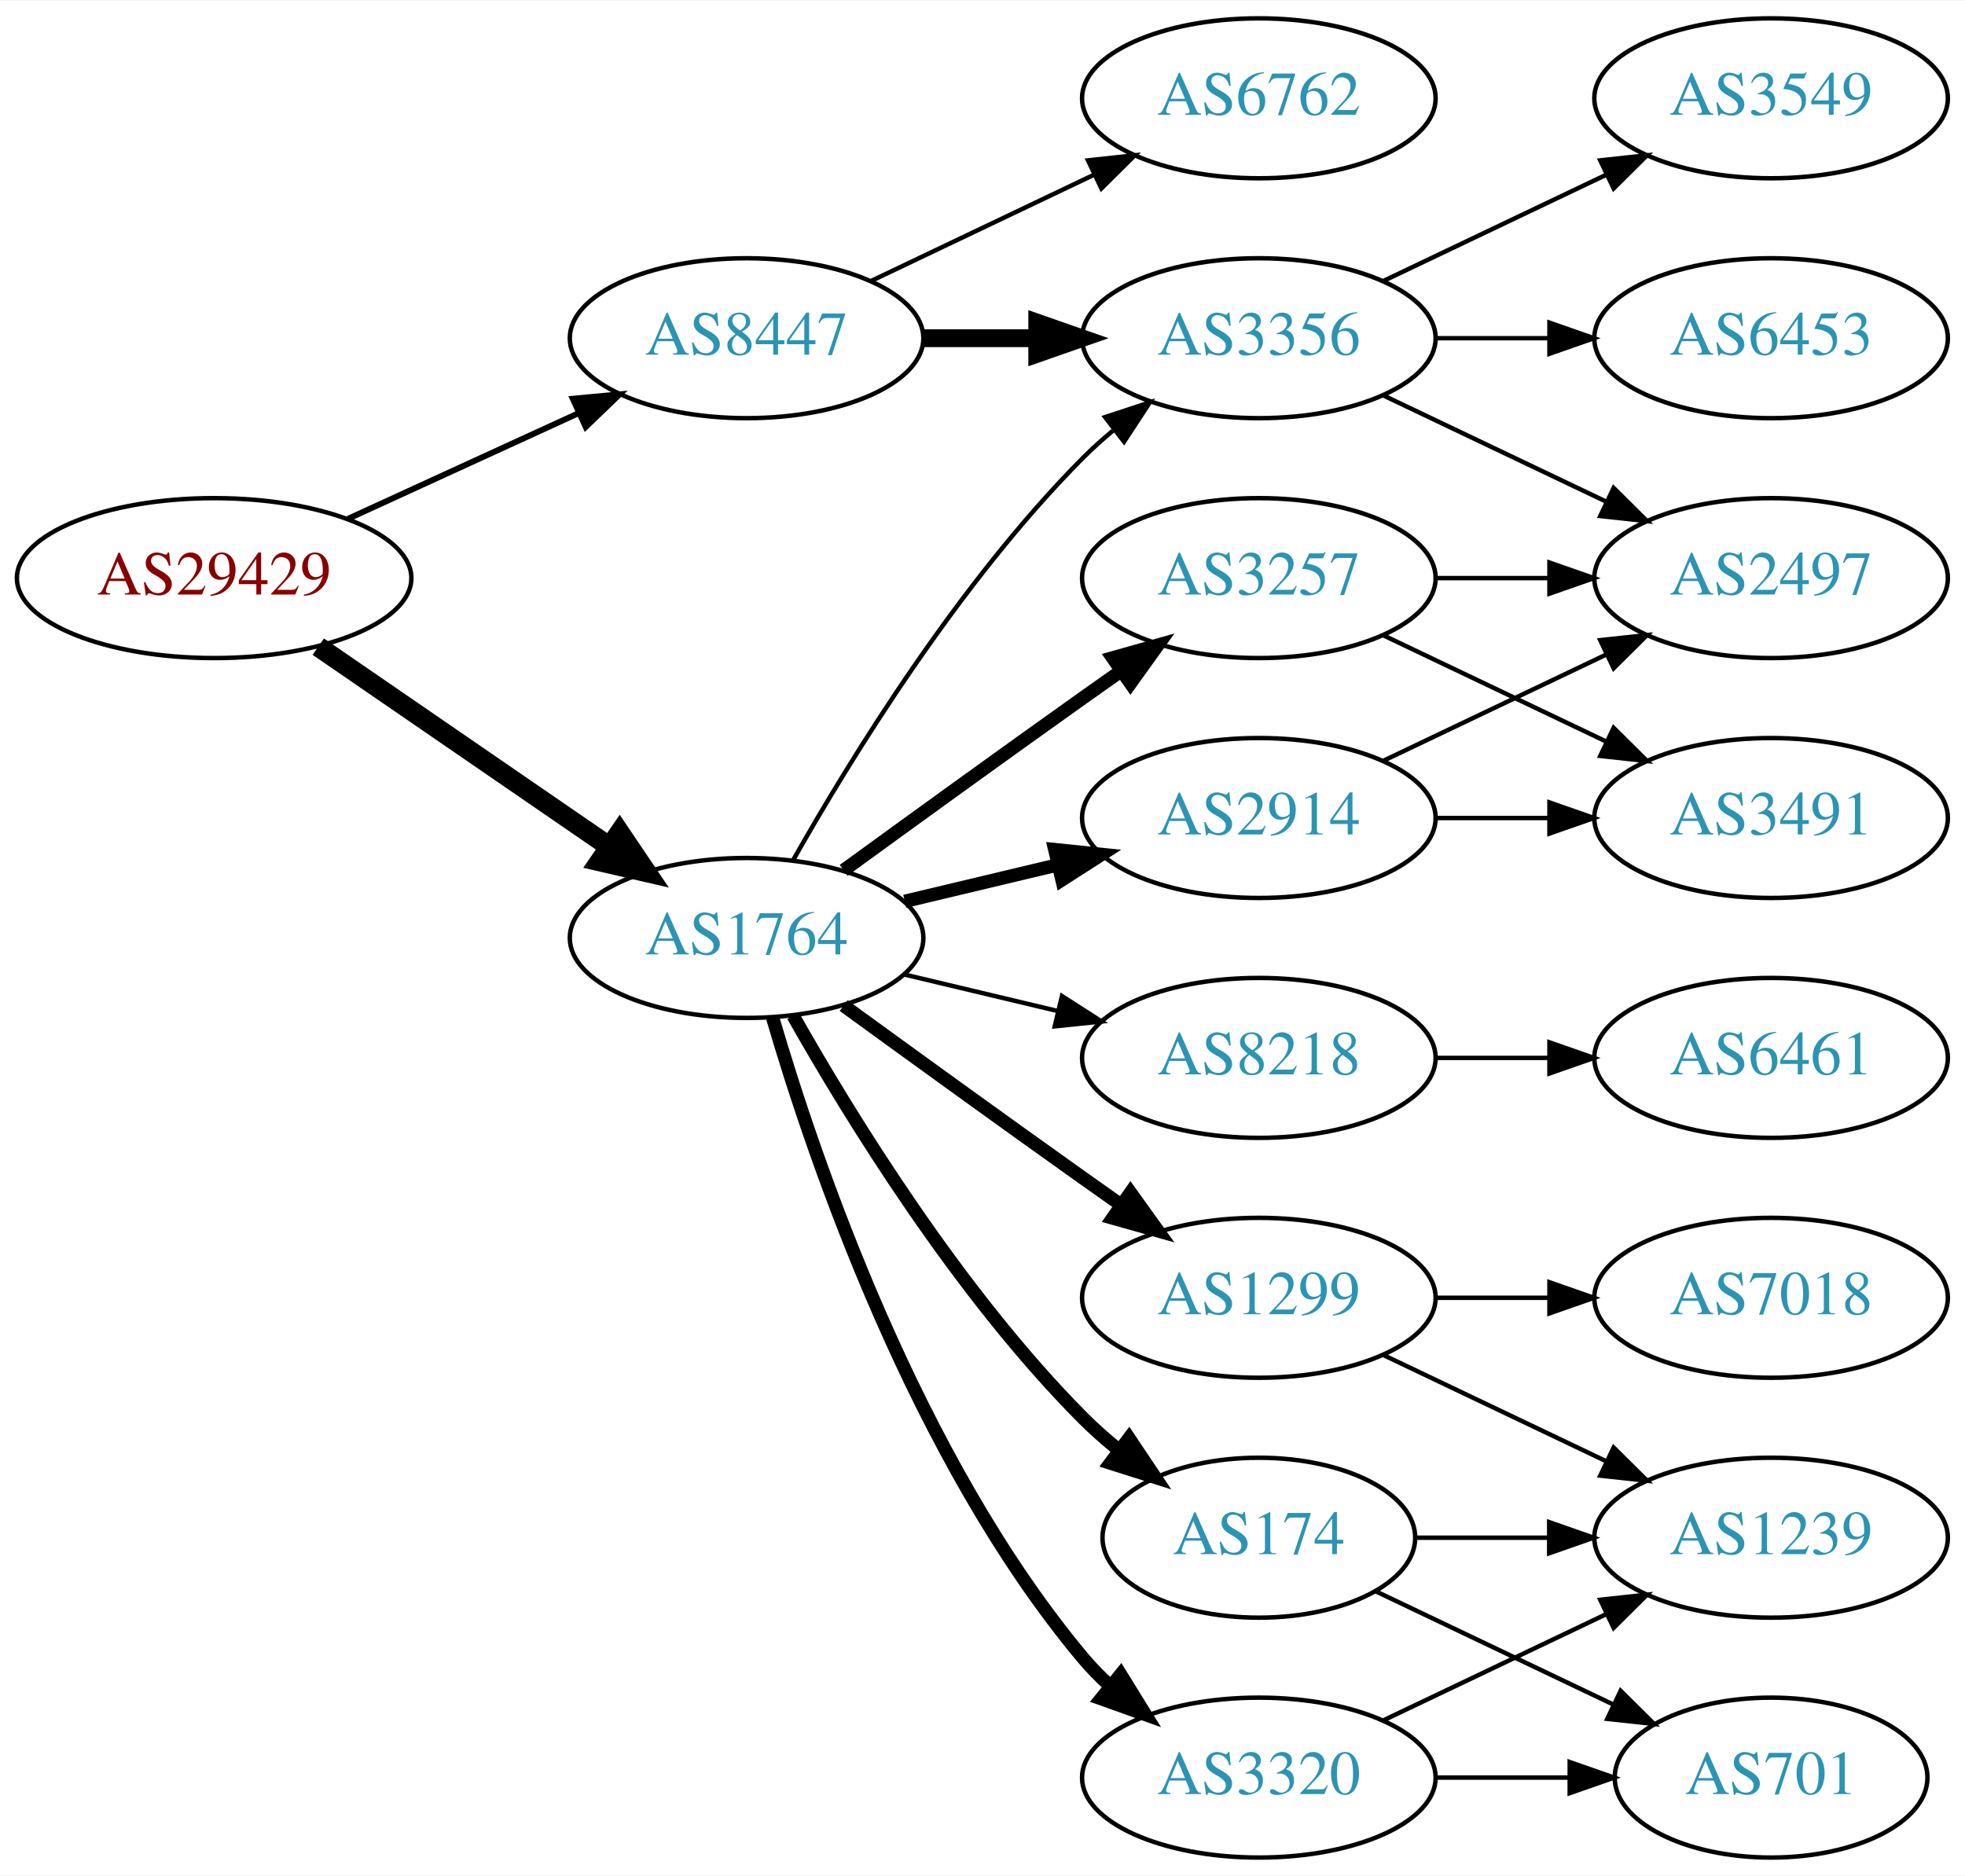
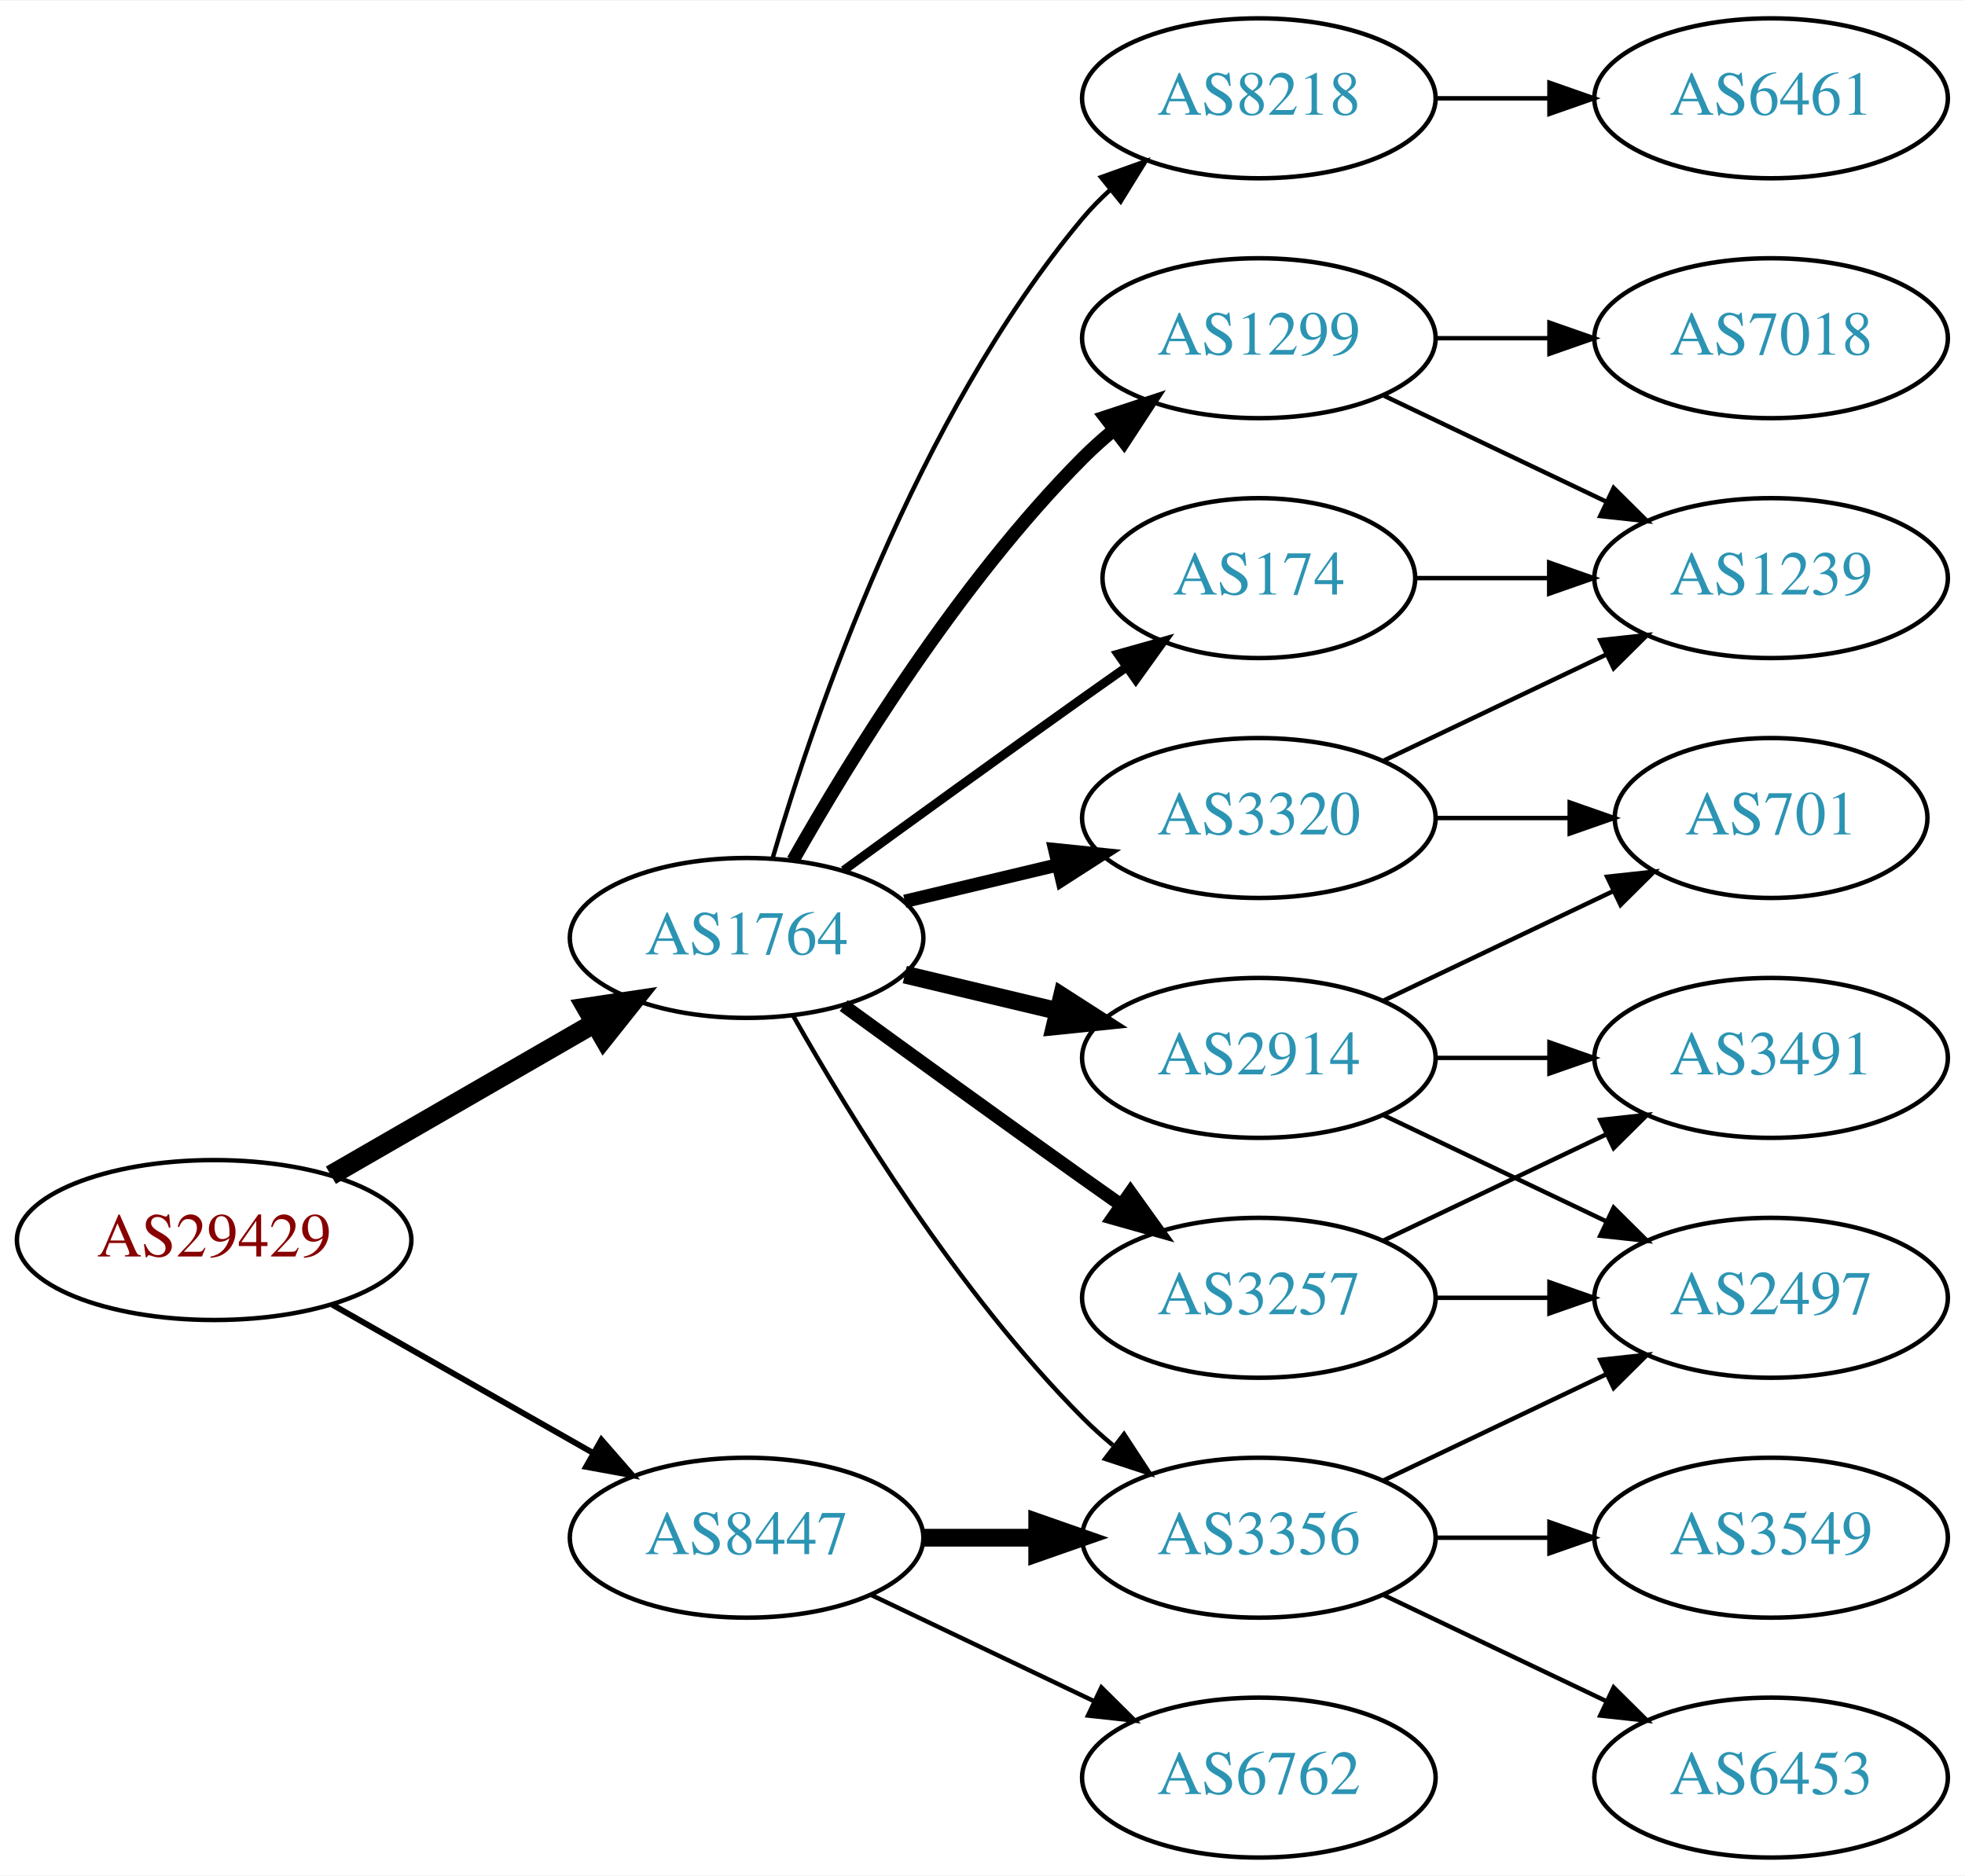
<svg xmlns="http://www.w3.org/2000/svg" xmlns:xlink="http://www.w3.org/1999/xlink" width="442pt" height="422pt" viewBox="0.00 0.00 442.27 422.00">
  <g id="graph0" class="graph" transform="scale(1 1) rotate(0) translate(4 418)">
    <polygon fill="white" stroke="none" points="-4,4 -4,-418 438.271,-418 438.271,4 -4,4" />
    <g id="node1" class="node">
      <g id="a_node1">
        <a xlink:href="/asn/29429" xlink:title="AS29429 ~ Allianz Elementar Versicherungs AG [AT]">
-           <ellipse fill="#ffffff" stroke="black" cx="44.196" cy="-288" rx="44.393" ry="18" />
-           <text text-anchor="middle" x="44.196" y="-284.3" font-family="Times,serif" font-size="14.00" fill="#880000">AS29429</text>
+           <ellipse fill="#ffffff" stroke="black" cx="44.196" cy="-139" rx="44.393" ry="18" />
+           <text text-anchor="middle" x="44.196" y="-135.3" font-family="Times,serif" font-size="14.00" fill="#880000">AS29429</text>
        </a>
      </g>
    </g>
    <g id="node2" class="node">
      <g id="a_node2">
        <a xlink:href="/asn/1764" xlink:title="AS1764 ~ NEXTLAYER-AS [AT]">
          <ellipse fill="#ffffff" stroke="black" cx="164.039" cy="-207" rx="39.794" ry="18" />
          <text text-anchor="middle" x="164.039" y="-203.3" font-family="Times,serif" font-size="14.00" fill="#2c94b3">AS1764</text>
        </a>
      </g>
    </g>
    <g id="edge1" class="edge">
-       <path fill="none" stroke="black" stroke-width="4.5" d="M67.639,-272.574C86.22,-259.802 112.781,-241.545 133.161,-227.537" />
-       <polygon fill="black" stroke="black" stroke-width="4.5" points="135.464,-230.731 141.475,-221.822 131.003,-224.242 135.464,-230.731" />
+       <path fill="none" stroke="black" stroke-width="4.5" d="M70.476,-153.588C87.796,-163.582 110.947,-176.941 129.763,-187.799" />
+       <polygon fill="black" stroke="black" stroke-width="4.5" points="127.978,-191.314 138.607,-192.902 131.914,-184.493 127.978,-191.314" />
    </g>
    <g id="node3" class="node">
      <g id="a_node3">
        <a xlink:href="/asn/8447" xlink:title="AS8447 ~ A1 Telekom Austria AG [AT]">
-           <ellipse fill="#ffffff" stroke="black" cx="164.039" cy="-342" rx="39.794" ry="18" />
-           <text text-anchor="middle" x="164.039" y="-338.3" font-family="Times,serif" font-size="14.00" fill="#2c94b3">AS8447</text>
+           <ellipse fill="#ffffff" stroke="black" cx="164.039" cy="-72" rx="39.794" ry="18" />
+           <text text-anchor="middle" x="164.039" y="-68.3" font-family="Times,serif" font-size="14.00" fill="#2c94b3">AS8447</text>
        </a>
      </g>
    </g>
    <g id="edge2" class="edge">
-       <path fill="none" stroke="black" stroke-width="1.324" d="M74.326,-301.348C89.937,-308.502 109.335,-317.391 126.007,-325.03" />
-       <polygon fill="black" stroke="black" stroke-width="1.324" points="124.91,-328.378 135.459,-329.362 127.826,-322.014 124.91,-328.378" />
+       <path fill="none" stroke="black" stroke-width="1.324" d="M70.766,-124.462C87.985,-114.672 110.871,-101.66 129.542,-91.045" />
+       <polygon fill="black" stroke="black" stroke-width="1.324" points="131.363,-94.036 138.326,-86.05 127.903,-87.951 131.363,-94.036" />
    </g>
    <g id="node4" class="node">
      <g id="a_node4">
-         <a xlink:href="/asn/2914" xlink:title="AS2914 ~ NTT America, Inc. [US]">
+         <a xlink:href="/asn/3320" xlink:title="AS3320 ~ DTAG [DE]">
          <ellipse fill="#ffffff" stroke="black" cx="279.332" cy="-234" rx="39.794" ry="18" />
-           <text text-anchor="middle" x="279.332" y="-230.3" font-family="Times,serif" font-size="14.00" fill="#2c94b3">AS2914</text>
+           <text text-anchor="middle" x="279.332" y="-230.3" font-family="Times,serif" font-size="14.00" fill="#2c94b3">AS3320</text>
        </a>
      </g>
    </g>
    <g id="edge3" class="edge">
      <path fill="none" stroke="black" stroke-width="3" d="M199.646,-215.248C210.517,-217.838 222.671,-220.735 234.114,-223.462" />
      <polygon fill="black" stroke="black" stroke-width="3" points="233.397,-226.889 243.936,-225.803 235.02,-220.08 233.397,-226.889" />
    </g>
    <g id="node5" class="node">
      <g id="a_node5">
-         <a xlink:href="/asn/3257" xlink:title="AS3257 ~ GTT [DE]">
-           <ellipse fill="#ffffff" stroke="black" cx="279.332" cy="-288" rx="39.794" ry="18" />
-           <text text-anchor="middle" x="279.332" y="-284.3" font-family="Times,serif" font-size="14.00" fill="#2c94b3">AS3257</text>
+         <a xlink:href="/asn/174" xlink:title="AS174 ~ Cogent Communications [US]">
+           <ellipse fill="#ffffff" stroke="black" cx="279.332" cy="-288" rx="35.194" ry="18" />
+           <text text-anchor="middle" x="279.332" y="-284.3" font-family="Times,serif" font-size="14.00" fill="#2c94b3">AS174</text>
        </a>
      </g>
    </g>
    <g id="edge4" class="edge">
-       <path fill="none" stroke="black" stroke-width="3" d="M185.887,-222.222C200.821,-233.091 221.435,-248.025 239.685,-261 242.506,-263.005 245.449,-265.085 248.397,-267.159" />
-       <polygon fill="black" stroke="black" stroke-width="3" points="246.424,-270.05 256.621,-272.926 250.443,-264.319 246.424,-270.05" />
+       <path fill="none" stroke="black" stroke-width="2" d="M185.887,-222.222C200.821,-233.091 221.435,-248.025 239.685,-261 242.895,-263.282 246.264,-265.661 249.619,-268.018" />
+       <polygon fill="black" stroke="black" stroke-width="2" points="247.631,-270.899 257.83,-273.77 251.647,-265.166 247.631,-270.899" />
    </g>
    <g id="node6" class="node">
      <g id="a_node6">
-         <a xlink:href="/asn/1299" xlink:title="AS1299 ~ Telia Carrier [EU]">
+         <a xlink:href="/asn/3257" xlink:title="AS3257 ~ GTT [DE]">
          <ellipse fill="#ffffff" stroke="black" cx="279.332" cy="-126" rx="39.794" ry="18" />
-           <text text-anchor="middle" x="279.332" y="-122.3" font-family="Times,serif" font-size="14.00" fill="#2c94b3">AS1299</text>
+           <text text-anchor="middle" x="279.332" y="-122.3" font-family="Times,serif" font-size="14.00" fill="#2c94b3">AS3257</text>
        </a>
      </g>
    </g>
    <g id="edge5" class="edge">
      <path fill="none" stroke="black" stroke-width="3" d="M185.887,-191.778C200.821,-180.909 221.435,-165.975 239.685,-153 242.506,-150.995 245.449,-148.915 248.397,-146.841" />
      <polygon fill="black" stroke="black" stroke-width="3" points="250.443,-149.681 256.621,-141.074 246.424,-143.95 250.443,-149.681" />
    </g>
    <g id="node7" class="node">
      <g id="a_node7">
-         <a xlink:href="/asn/3320" xlink:title="AS3320 ~ DTAG [DE]">
-           <ellipse fill="#ffffff" stroke="black" cx="279.332" cy="-18" rx="39.794" ry="18" />
-           <text text-anchor="middle" x="279.332" y="-14.3" font-family="Times,serif" font-size="14.00" fill="#2c94b3">AS3320</text>
+         <a xlink:href="/asn/1299" xlink:title="AS1299 ~ Telia Carrier [EU]">
+           <ellipse fill="#ffffff" stroke="black" cx="279.332" cy="-342" rx="39.794" ry="18" />
+           <text text-anchor="middle" x="279.332" y="-338.3" font-family="Times,serif" font-size="14.00" fill="#2c94b3">AS1299</text>
        </a>
      </g>
    </g>
    <g id="edge6" class="edge">
-       <path fill="none" stroke="black" stroke-width="3" d="M169.913,-188.998C179.227,-157.156 202.043,-90.019 239.685,-45 241.555,-42.763 243.654,-40.626 245.88,-38.604" />
-       <polygon fill="black" stroke="black" stroke-width="3" points="248.227,-41.208 253.799,-32.196 243.823,-35.766 248.227,-41.208" />
+       <path fill="none" stroke="black" stroke-width="3" d="M174.498,-224.49C187.28,-247.096 211.712,-286.886 239.685,-315 241.796,-317.121 244.092,-319.188 246.477,-321.171" />
+       <polygon fill="black" stroke="black" stroke-width="3" points="244.73,-324.242 254.793,-327.556 248.993,-318.69 244.73,-324.242" />
    </g>
    <g id="node8" class="node">
      <g id="a_node8">
-         <a xlink:href="/asn/174" xlink:title="AS174 ~ Cogent Communications [US]">
-           <ellipse fill="#ffffff" stroke="black" cx="279.332" cy="-72" rx="35.194" ry="18" />
-           <text text-anchor="middle" x="279.332" y="-68.3" font-family="Times,serif" font-size="14.00" fill="#2c94b3">AS174</text>
+         <a xlink:href="/asn/2914" xlink:title="AS2914 ~ NTT America, Inc. [US]">
+           <ellipse fill="#ffffff" stroke="black" cx="279.332" cy="-180" rx="39.794" ry="18" />
+           <text text-anchor="middle" x="279.332" y="-176.3" font-family="Times,serif" font-size="14.00" fill="#2c94b3">AS2914</text>
        </a>
      </g>
    </g>
    <g id="edge7" class="edge">
-       <path fill="none" stroke="black" stroke-width="3" d="M174.498,-189.51C187.28,-166.904 211.712,-127.114 239.685,-99 242.185,-96.487 244.946,-94.052 247.807,-91.739" />
-       <polygon fill="black" stroke="black" stroke-width="3" points="250.108,-94.389 256.004,-85.587 245.905,-88.79 250.108,-94.389" />
+       <path fill="none" stroke="black" stroke-width="4" d="M199.646,-198.752C210.517,-196.162 222.671,-193.265 234.114,-190.538" />
+       <polygon fill="black" stroke="black" stroke-width="4" points="235.02,-193.92 243.936,-188.197 233.397,-187.111 235.02,-193.92" />
    </g>
    <g id="node9" class="node">
      <g id="a_node9">
        <a xlink:href="/asn/8218" xlink:title="AS8218 ~ legacy Neotelecoms [FR]">
-           <ellipse fill="#ffffff" stroke="black" cx="279.332" cy="-180" rx="39.794" ry="18" />
-           <text text-anchor="middle" x="279.332" y="-176.3" font-family="Times,serif" font-size="14.00" fill="#2c94b3">AS8218</text>
+           <ellipse fill="#ffffff" stroke="black" cx="279.332" cy="-396" rx="39.794" ry="18" />
+           <text text-anchor="middle" x="279.332" y="-392.3" font-family="Times,serif" font-size="14.00" fill="#2c94b3">AS8218</text>
        </a>
      </g>
    </g>
    <g id="edge8" class="edge">
-       <path fill="none" stroke="black" d="M199.646,-198.752C210.517,-196.162 222.671,-193.265 234.114,-190.538" />
-       <polygon fill="black" stroke="black" points="235.02,-193.92 243.936,-188.197 233.397,-187.111 235.02,-193.92" />
+       <path fill="none" stroke="black" d="M169.913,-225.002C179.227,-256.844 202.043,-323.981 239.685,-369 241.555,-371.237 243.654,-373.374 245.88,-375.396" />
+       <polygon fill="black" stroke="black" points="243.823,-378.234 253.799,-381.804 248.227,-372.793 243.823,-378.234" />
    </g>
    <g id="node10" class="node">
      <g id="a_node10">
        <a xlink:href="/asn/3356" xlink:title="AS3356 ~ Level 3 Parent, LLC [US]">
-           <ellipse fill="#ffffff" stroke="black" cx="279.332" cy="-342" rx="39.794" ry="18" />
-           <text text-anchor="middle" x="279.332" y="-338.3" font-family="Times,serif" font-size="14.00" fill="#2c94b3">AS3356</text>
+           <ellipse fill="#ffffff" stroke="black" cx="279.332" cy="-72" rx="39.794" ry="18" />
+           <text text-anchor="middle" x="279.332" y="-68.3" font-family="Times,serif" font-size="14.00" fill="#2c94b3">AS3356</text>
        </a>
      </g>
    </g>
    <g id="edge9" class="edge">
-       <path fill="none" stroke="black" d="M174.498,-224.49C187.28,-247.096 211.712,-286.886 239.685,-315 241.796,-317.121 244.092,-319.188 246.477,-321.171" />
-       <polygon fill="black" stroke="black" points="244.73,-324.242 254.793,-327.556 248.993,-318.69 244.73,-324.242" />
-     </g>
-     <g id="edge22" class="edge">
-       <path fill="none" stroke="black" stroke-width="4" d="M203.711,-342C211.914,-342 220.678,-342 229.21,-342" />
-       <polygon fill="black" stroke="black" stroke-width="4" points="229.449,-345.5 239.449,-342 229.449,-338.5 229.449,-345.5" />
+       <path fill="none" stroke="black" d="M174.498,-189.51C187.28,-166.904 211.712,-127.114 239.685,-99 241.796,-96.879 244.092,-94.812 246.477,-92.829" />
+       <polygon fill="black" stroke="black" points="248.993,-95.31 254.793,-86.444 244.73,-89.758 248.993,-95.31" />
+     </g>
+     <g id="edge21" class="edge">
+       <path fill="none" stroke="black" stroke-width="4" d="M203.711,-72C211.914,-72 220.678,-72 229.21,-72" />
+       <polygon fill="black" stroke="black" stroke-width="4" points="229.449,-75.5 239.449,-72 229.449,-68.5 229.449,-75.5" />
    </g>
    <g id="node17" class="node">
      <g id="a_node17">
        <a xlink:href="/asn/6762" xlink:title="AS6762 ~ TELECOM ITALIA SPARKLE S.p.A. [IT]">
-           <ellipse fill="#ffffff" stroke="black" cx="279.332" cy="-396" rx="39.794" ry="18" />
-           <text text-anchor="middle" x="279.332" y="-392.3" font-family="Times,serif" font-size="14.00" fill="#2c94b3">AS6762</text>
-         </a>
-       </g>
-     </g>
-     <g id="edge21" class="edge">
-       <path fill="none" stroke="black" d="M192.175,-354.934C207.169,-362.081 225.99,-371.052 242.213,-378.785" />
-       <polygon fill="black" stroke="black" points="240.884,-382.028 251.417,-383.171 243.895,-375.709 240.884,-382.028" />
+           <ellipse fill="#ffffff" stroke="black" cx="279.332" cy="-18" rx="39.794" ry="18" />
+           <text text-anchor="middle" x="279.332" y="-14.3" font-family="Times,serif" font-size="14.00" fill="#2c94b3">AS6762</text>
+         </a>
+       </g>
+     </g>
+     <g id="edge22" class="edge">
+       <path fill="none" stroke="black" d="M192.175,-59.066C207.169,-51.919 225.99,-42.948 242.213,-35.215" />
+       <polygon fill="black" stroke="black" points="243.895,-38.291 251.417,-30.829 240.884,-31.972 243.895,-38.291" />
    </g>
    <g id="node11" class="node">
      <g id="a_node11">
-         <a xlink:href="/asn/3491" xlink:title="AS3491 ~ PCCW Global, Inc. [US]">
-           <ellipse fill="#ffffff" stroke="black" cx="394.625" cy="-234" rx="39.794" ry="18" />
-           <text text-anchor="middle" x="394.625" y="-230.3" font-family="Times,serif" font-size="14.00" fill="#2c94b3">AS3491</text>
-         </a>
-       </g>
-     </g>
-     <g id="edge17" class="edge">
-       <path fill="none" stroke="black" d="M319.004,-234C327.207,-234 335.971,-234 344.503,-234" />
-       <polygon fill="black" stroke="black" points="344.742,-237.5 354.742,-234 344.742,-230.5 344.742,-237.5" />
+         <a xlink:href="/asn/1239" xlink:title="AS1239 ~ Sprint [US]">
+           <ellipse fill="#ffffff" stroke="black" cx="394.625" cy="-288" rx="39.794" ry="18" />
+           <text text-anchor="middle" x="394.625" y="-284.3" font-family="Times,serif" font-size="14.00" fill="#2c94b3">AS1239</text>
+         </a>
+       </g>
+     </g>
+     <g id="edge15" class="edge">
+       <path fill="none" stroke="black" d="M307.468,-246.934C322.462,-254.081 341.283,-263.052 357.506,-270.785" />
+       <polygon fill="black" stroke="black" points="356.177,-274.028 366.71,-275.171 359.188,-267.709 356.177,-274.028" />
+     </g>
+     <g id="node15" class="node">
+       <g id="a_node15">
+         <a xlink:href="/asn/701" xlink:title="AS701 ~ UUNET [US]">
+           <ellipse fill="#ffffff" stroke="black" cx="394.625" cy="-234" rx="35.194" ry="18" />
+           <text text-anchor="middle" x="394.625" y="-230.3" font-family="Times,serif" font-size="14.00" fill="#2c94b3">AS701</text>
+         </a>
+       </g>
+     </g>
+     <g id="edge16" class="edge">
+       <path fill="none" stroke="black" d="M319.004,-234C328.709,-234 339.2,-234 349.163,-234" />
+       <polygon fill="black" stroke="black" points="349.299,-237.5 359.299,-234 349.299,-230.5 349.299,-237.5" />
+     </g>
+     <g id="edge10" class="edge">
+       <path fill="none" stroke="black" d="M314.631,-288C324.008,-288 334.358,-288 344.393,-288" />
+       <polygon fill="black" stroke="black" points="344.681,-291.5 354.681,-288 344.681,-284.5 344.681,-291.5" />
    </g>
    <g id="node12" class="node">
      <g id="a_node12">
+         <a xlink:href="/asn/3491" xlink:title="AS3491 ~ PCCW Global, Inc. [US]">
+           <ellipse fill="#ffffff" stroke="black" cx="394.625" cy="-180" rx="39.794" ry="18" />
+           <text text-anchor="middle" x="394.625" y="-176.3" font-family="Times,serif" font-size="14.00" fill="#2c94b3">AS3491</text>
+         </a>
+       </g>
+     </g>
+     <g id="edge11" class="edge">
+       <path fill="none" stroke="black" d="M307.468,-138.934C322.462,-146.081 341.283,-155.052 357.506,-162.785" />
+       <polygon fill="black" stroke="black" points="356.177,-166.028 366.71,-167.171 359.188,-159.709 356.177,-166.028" />
+     </g>
+     <g id="node13" class="node">
+       <g id="a_node13">
        <a xlink:href="/asn/2497" xlink:title="AS2497 ~ Internet Initiative Japan Inc. [JP]">
-           <ellipse fill="#ffffff" stroke="black" cx="394.625" cy="-288" rx="39.794" ry="18" />
-           <text text-anchor="middle" x="394.625" y="-284.3" font-family="Times,serif" font-size="14.00" fill="#2c94b3">AS2497</text>
-         </a>
-       </g>
-     </g>
-     <g id="edge16" class="edge">
-       <path fill="none" stroke="black" d="M307.468,-246.934C322.462,-254.081 341.283,-263.052 357.506,-270.785" />
-       <polygon fill="black" stroke="black" points="356.177,-274.028 366.71,-275.171 359.188,-267.709 356.177,-274.028" />
-     </g>
-     <g id="edge10" class="edge">
-       <path fill="none" stroke="black" d="M307.468,-275.066C322.462,-267.919 341.283,-258.948 357.506,-251.215" />
-       <polygon fill="black" stroke="black" points="359.188,-254.291 366.71,-246.829 356.177,-247.972 359.188,-254.291" />
-     </g>
-     <g id="edge11" class="edge">
-       <path fill="none" stroke="black" d="M319.004,-288C327.207,-288 335.971,-288 344.503,-288" />
-       <polygon fill="black" stroke="black" points="344.742,-291.5 354.742,-288 344.742,-284.5 344.742,-291.5" />
+           <ellipse fill="#ffffff" stroke="black" cx="394.625" cy="-126" rx="39.794" ry="18" />
+           <text text-anchor="middle" x="394.625" y="-122.3" font-family="Times,serif" font-size="14.00" fill="#2c94b3">AS2497</text>
+         </a>
+       </g>
+     </g>
+     <g id="edge12" class="edge">
+       <path fill="none" stroke="black" d="M319.004,-126C327.207,-126 335.971,-126 344.503,-126" />
+       <polygon fill="black" stroke="black" points="344.742,-129.5 354.742,-126 344.742,-122.5 344.742,-129.5" />
+     </g>
+     <g id="edge13" class="edge">
+       <path fill="none" stroke="black" d="M307.468,-329.066C322.462,-321.919 341.283,-312.948 357.506,-305.215" />
+       <polygon fill="black" stroke="black" points="359.188,-308.291 366.71,-300.829 356.177,-301.972 359.188,-308.291" />
    </g>
    <g id="node14" class="node">
      <g id="a_node14">
-         <a xlink:href="/asn/1239" xlink:title="AS1239 ~ Sprint [US]">
-           <ellipse fill="#ffffff" stroke="black" cx="394.625" cy="-72" rx="39.794" ry="18" />
-           <text text-anchor="middle" x="394.625" y="-68.3" font-family="Times,serif" font-size="14.00" fill="#2c94b3">AS1239</text>
+         <a xlink:href="/asn/7018" xlink:title="AS7018 ~ AT&amp;T Services, Inc. [US]">
+           <ellipse fill="#ffffff" stroke="black" cx="394.625" cy="-342" rx="39.794" ry="18" />
+           <text text-anchor="middle" x="394.625" y="-338.3" font-family="Times,serif" font-size="14.00" fill="#2c94b3">AS7018</text>
        </a>
      </g>
    </g>
    <g id="edge14" class="edge">
-       <path fill="none" stroke="black" d="M307.468,-113.066C322.462,-105.919 341.283,-96.948 357.506,-89.215" />
-       <polygon fill="black" stroke="black" points="359.188,-92.291 366.71,-84.829 356.177,-85.972 359.188,-92.291" />
-     </g>
-     <g id="node15" class="node">
-       <g id="a_node15">
-         <a xlink:href="/asn/7018" xlink:title="AS7018 ~ AT&amp;T Services, Inc. [US]">
-           <ellipse fill="#ffffff" stroke="black" cx="394.625" cy="-126" rx="39.794" ry="18" />
-           <text text-anchor="middle" x="394.625" y="-122.3" font-family="Times,serif" font-size="14.00" fill="#2c94b3">AS7018</text>
-         </a>
-       </g>
-     </g>
-     <g id="edge15" class="edge">
-       <path fill="none" stroke="black" d="M319.004,-126C327.207,-126 335.971,-126 344.503,-126" />
-       <polygon fill="black" stroke="black" points="344.742,-129.5 354.742,-126 344.742,-122.5 344.742,-129.5" />
-     </g>
-     <g id="node13" class="node">
-       <g id="a_node13">
-         <a xlink:href="/asn/701" xlink:title="AS701 ~ UUNET [US]">
-           <ellipse fill="#ffffff" stroke="black" cx="394.625" cy="-18" rx="35.194" ry="18" />
-           <text text-anchor="middle" x="394.625" y="-14.3" font-family="Times,serif" font-size="14.00" fill="#2c94b3">AS701</text>
-         </a>
-       </g>
+       <path fill="none" stroke="black" d="M319.004,-342C327.207,-342 335.971,-342 344.503,-342" />
+       <polygon fill="black" stroke="black" points="344.742,-345.5 354.742,-342 344.742,-338.5 344.742,-345.5" />
    </g>
    <g id="edge18" class="edge">
-       <path fill="none" stroke="black" d="M319.004,-18C328.709,-18 339.2,-18 349.163,-18" />
-       <polygon fill="black" stroke="black" points="349.299,-21.5 359.299,-18 349.299,-14.5 349.299,-21.5" />
+       <path fill="none" stroke="black" d="M319.004,-180C327.207,-180 335.971,-180 344.503,-180" />
+       <polygon fill="black" stroke="black" points="344.742,-183.5 354.742,-180 344.742,-176.5 344.742,-183.5" />
+     </g>
+     <g id="edge17" class="edge">
+       <path fill="none" stroke="black" d="M307.468,-167.066C322.462,-159.919 341.283,-150.948 357.506,-143.215" />
+       <polygon fill="black" stroke="black" points="359.188,-146.291 366.71,-138.829 356.177,-139.972 359.188,-146.291" />
    </g>
    <g id="edge19" class="edge">
-       <path fill="none" stroke="black" d="M307.468,-30.934C322.462,-38.081 341.283,-47.052 357.506,-54.785" />
-       <polygon fill="black" stroke="black" points="356.177,-58.028 366.71,-59.171 359.188,-51.709 356.177,-58.028" />
-     </g>
-     <g id="edge12" class="edge">
-       <path fill="none" stroke="black" d="M305.757,-59.881C321.5,-52.378 341.922,-42.644 359.115,-34.449" />
-       <polygon fill="black" stroke="black" points="360.763,-37.54 368.284,-30.078 357.751,-31.221 360.763,-37.54" />
-     </g>
-     <g id="edge13" class="edge">
-       <path fill="none" stroke="black" d="M314.631,-72C324.008,-72 334.358,-72 344.393,-72" />
-       <polygon fill="black" stroke="black" points="344.681,-75.5 354.681,-72 344.681,-68.5 344.681,-75.5" />
+       <path fill="none" stroke="black" d="M307.468,-192.934C322.9,-200.29 342.385,-209.577 358.92,-217.459" />
+       <polygon fill="black" stroke="black" points="357.729,-220.768 368.262,-221.911 360.741,-214.449 357.729,-220.768" />
    </g>
    <g id="node16" class="node">
      <g id="a_node16">
        <a xlink:href="/asn/6461" xlink:title="AS6461 ~ Zayo Bandwidth [US]">
-           <ellipse fill="#ffffff" stroke="black" cx="394.625" cy="-180" rx="39.794" ry="18" />
-           <text text-anchor="middle" x="394.625" y="-176.3" font-family="Times,serif" font-size="14.00" fill="#2c94b3">AS6461</text>
+           <ellipse fill="#ffffff" stroke="black" cx="394.625" cy="-396" rx="39.794" ry="18" />
+           <text text-anchor="middle" x="394.625" y="-392.3" font-family="Times,serif" font-size="14.00" fill="#2c94b3">AS6461</text>
        </a>
      </g>
    </g>
    <g id="edge20" class="edge">
-       <path fill="none" stroke="black" d="M319.004,-180C327.207,-180 335.971,-180 344.503,-180" />
-       <polygon fill="black" stroke="black" points="344.742,-183.5 354.742,-180 344.742,-176.5 344.742,-183.5" />
-     </g>
-     <g id="edge24" class="edge">
-       <path fill="none" stroke="black" d="M307.468,-329.066C322.462,-321.919 341.283,-312.948 357.506,-305.215" />
-       <polygon fill="black" stroke="black" points="359.188,-308.291 366.71,-300.829 356.177,-301.972 359.188,-308.291" />
+       <path fill="none" stroke="black" d="M319.004,-396C327.207,-396 335.971,-396 344.503,-396" />
+       <polygon fill="black" stroke="black" points="344.742,-399.5 354.742,-396 344.742,-392.5 344.742,-399.5" />
+     </g>
+     <g id="edge25" class="edge">
+       <path fill="none" stroke="black" d="M307.468,-84.934C322.462,-92.081 341.283,-101.052 357.506,-108.785" />
+       <polygon fill="black" stroke="black" points="356.177,-112.028 366.71,-113.171 359.188,-105.709 356.177,-112.028" />
    </g>
    <g id="node18" class="node">
      <g id="a_node18">
-         <a xlink:href="/asn/3549" xlink:title="AS3549 ~ Level 3 Parent, LLC [US]">
-           <ellipse fill="#ffffff" stroke="black" cx="394.625" cy="-396" rx="39.794" ry="18" />
-           <text text-anchor="middle" x="394.625" y="-392.3" font-family="Times,serif" font-size="14.00" fill="#2c94b3">AS3549</text>
+         <a xlink:href="/asn/6453" xlink:title="AS6453 ~ TATA COMMUNICATIONS (AMERICA) INC [US]">
+           <ellipse fill="#ffffff" stroke="black" cx="394.625" cy="-18" rx="39.794" ry="18" />
+           <text text-anchor="middle" x="394.625" y="-14.3" font-family="Times,serif" font-size="14.00" fill="#2c94b3">AS6453</text>
        </a>
      </g>
    </g>
    <g id="edge23" class="edge">
-       <path fill="none" stroke="black" d="M307.468,-354.934C322.462,-362.081 341.283,-371.052 357.506,-378.785" />
-       <polygon fill="black" stroke="black" points="356.177,-382.028 366.71,-383.171 359.188,-375.709 356.177,-382.028" />
+       <path fill="none" stroke="black" d="M307.468,-59.066C322.462,-51.919 341.283,-42.948 357.506,-35.215" />
+       <polygon fill="black" stroke="black" points="359.188,-38.291 366.71,-30.829 356.177,-31.972 359.188,-38.291" />
    </g>
    <g id="node19" class="node">
      <g id="a_node19">
-         <a xlink:href="/asn/6453" xlink:title="AS6453 ~ TATA COMMUNICATIONS (AMERICA) INC [US]">
-           <ellipse fill="#ffffff" stroke="black" cx="394.625" cy="-342" rx="39.794" ry="18" />
-           <text text-anchor="middle" x="394.625" y="-338.3" font-family="Times,serif" font-size="14.00" fill="#2c94b3">AS6453</text>
-         </a>
-       </g>
-     </g>
-     <g id="edge25" class="edge">
-       <path fill="none" stroke="black" d="M319.004,-342C327.207,-342 335.971,-342 344.503,-342" />
-       <polygon fill="black" stroke="black" points="344.742,-345.5 354.742,-342 344.742,-338.5 344.742,-345.5" />
+         <a xlink:href="/asn/3549" xlink:title="AS3549 ~ Level 3 Parent, LLC [US]">
+           <ellipse fill="#ffffff" stroke="black" cx="394.625" cy="-72" rx="39.794" ry="18" />
+           <text text-anchor="middle" x="394.625" y="-68.3" font-family="Times,serif" font-size="14.00" fill="#2c94b3">AS3549</text>
+         </a>
+       </g>
+     </g>
+     <g id="edge24" class="edge">
+       <path fill="none" stroke="black" d="M319.004,-72C327.207,-72 335.971,-72 344.503,-72" />
+       <polygon fill="black" stroke="black" points="344.742,-75.5 354.742,-72 344.742,-68.5 344.742,-75.5" />
    </g>
  </g>
</svg>
